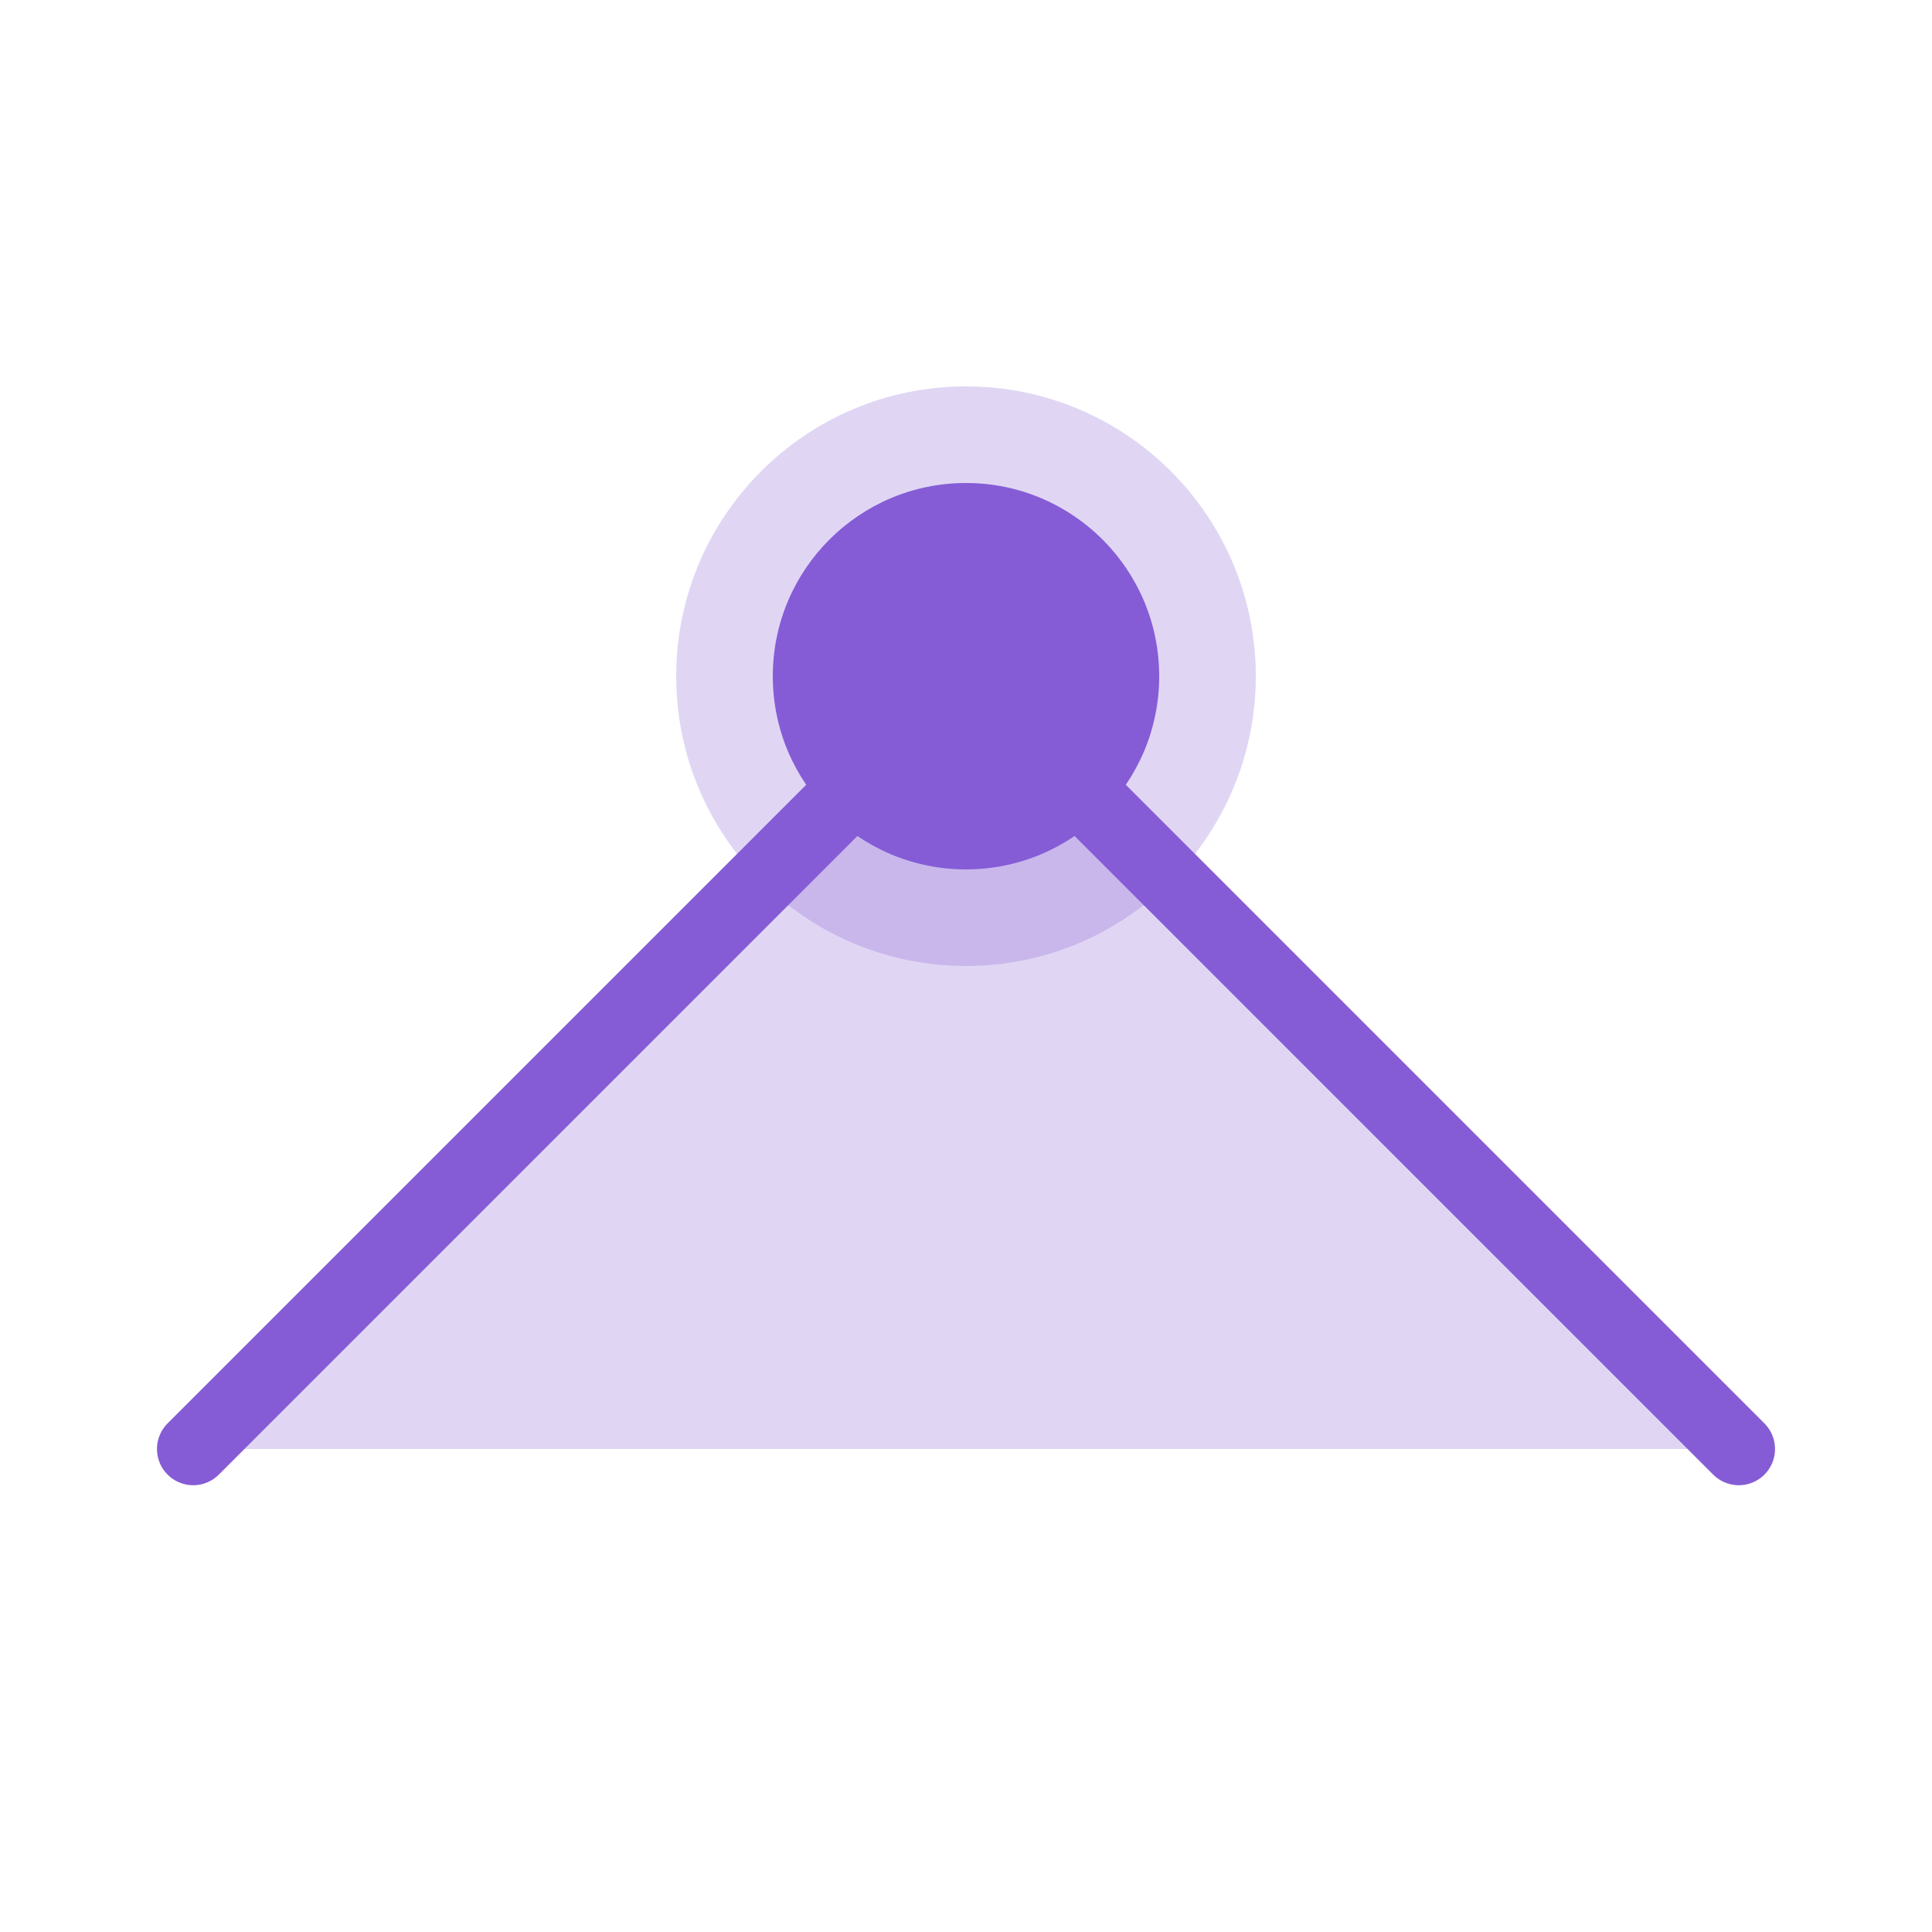
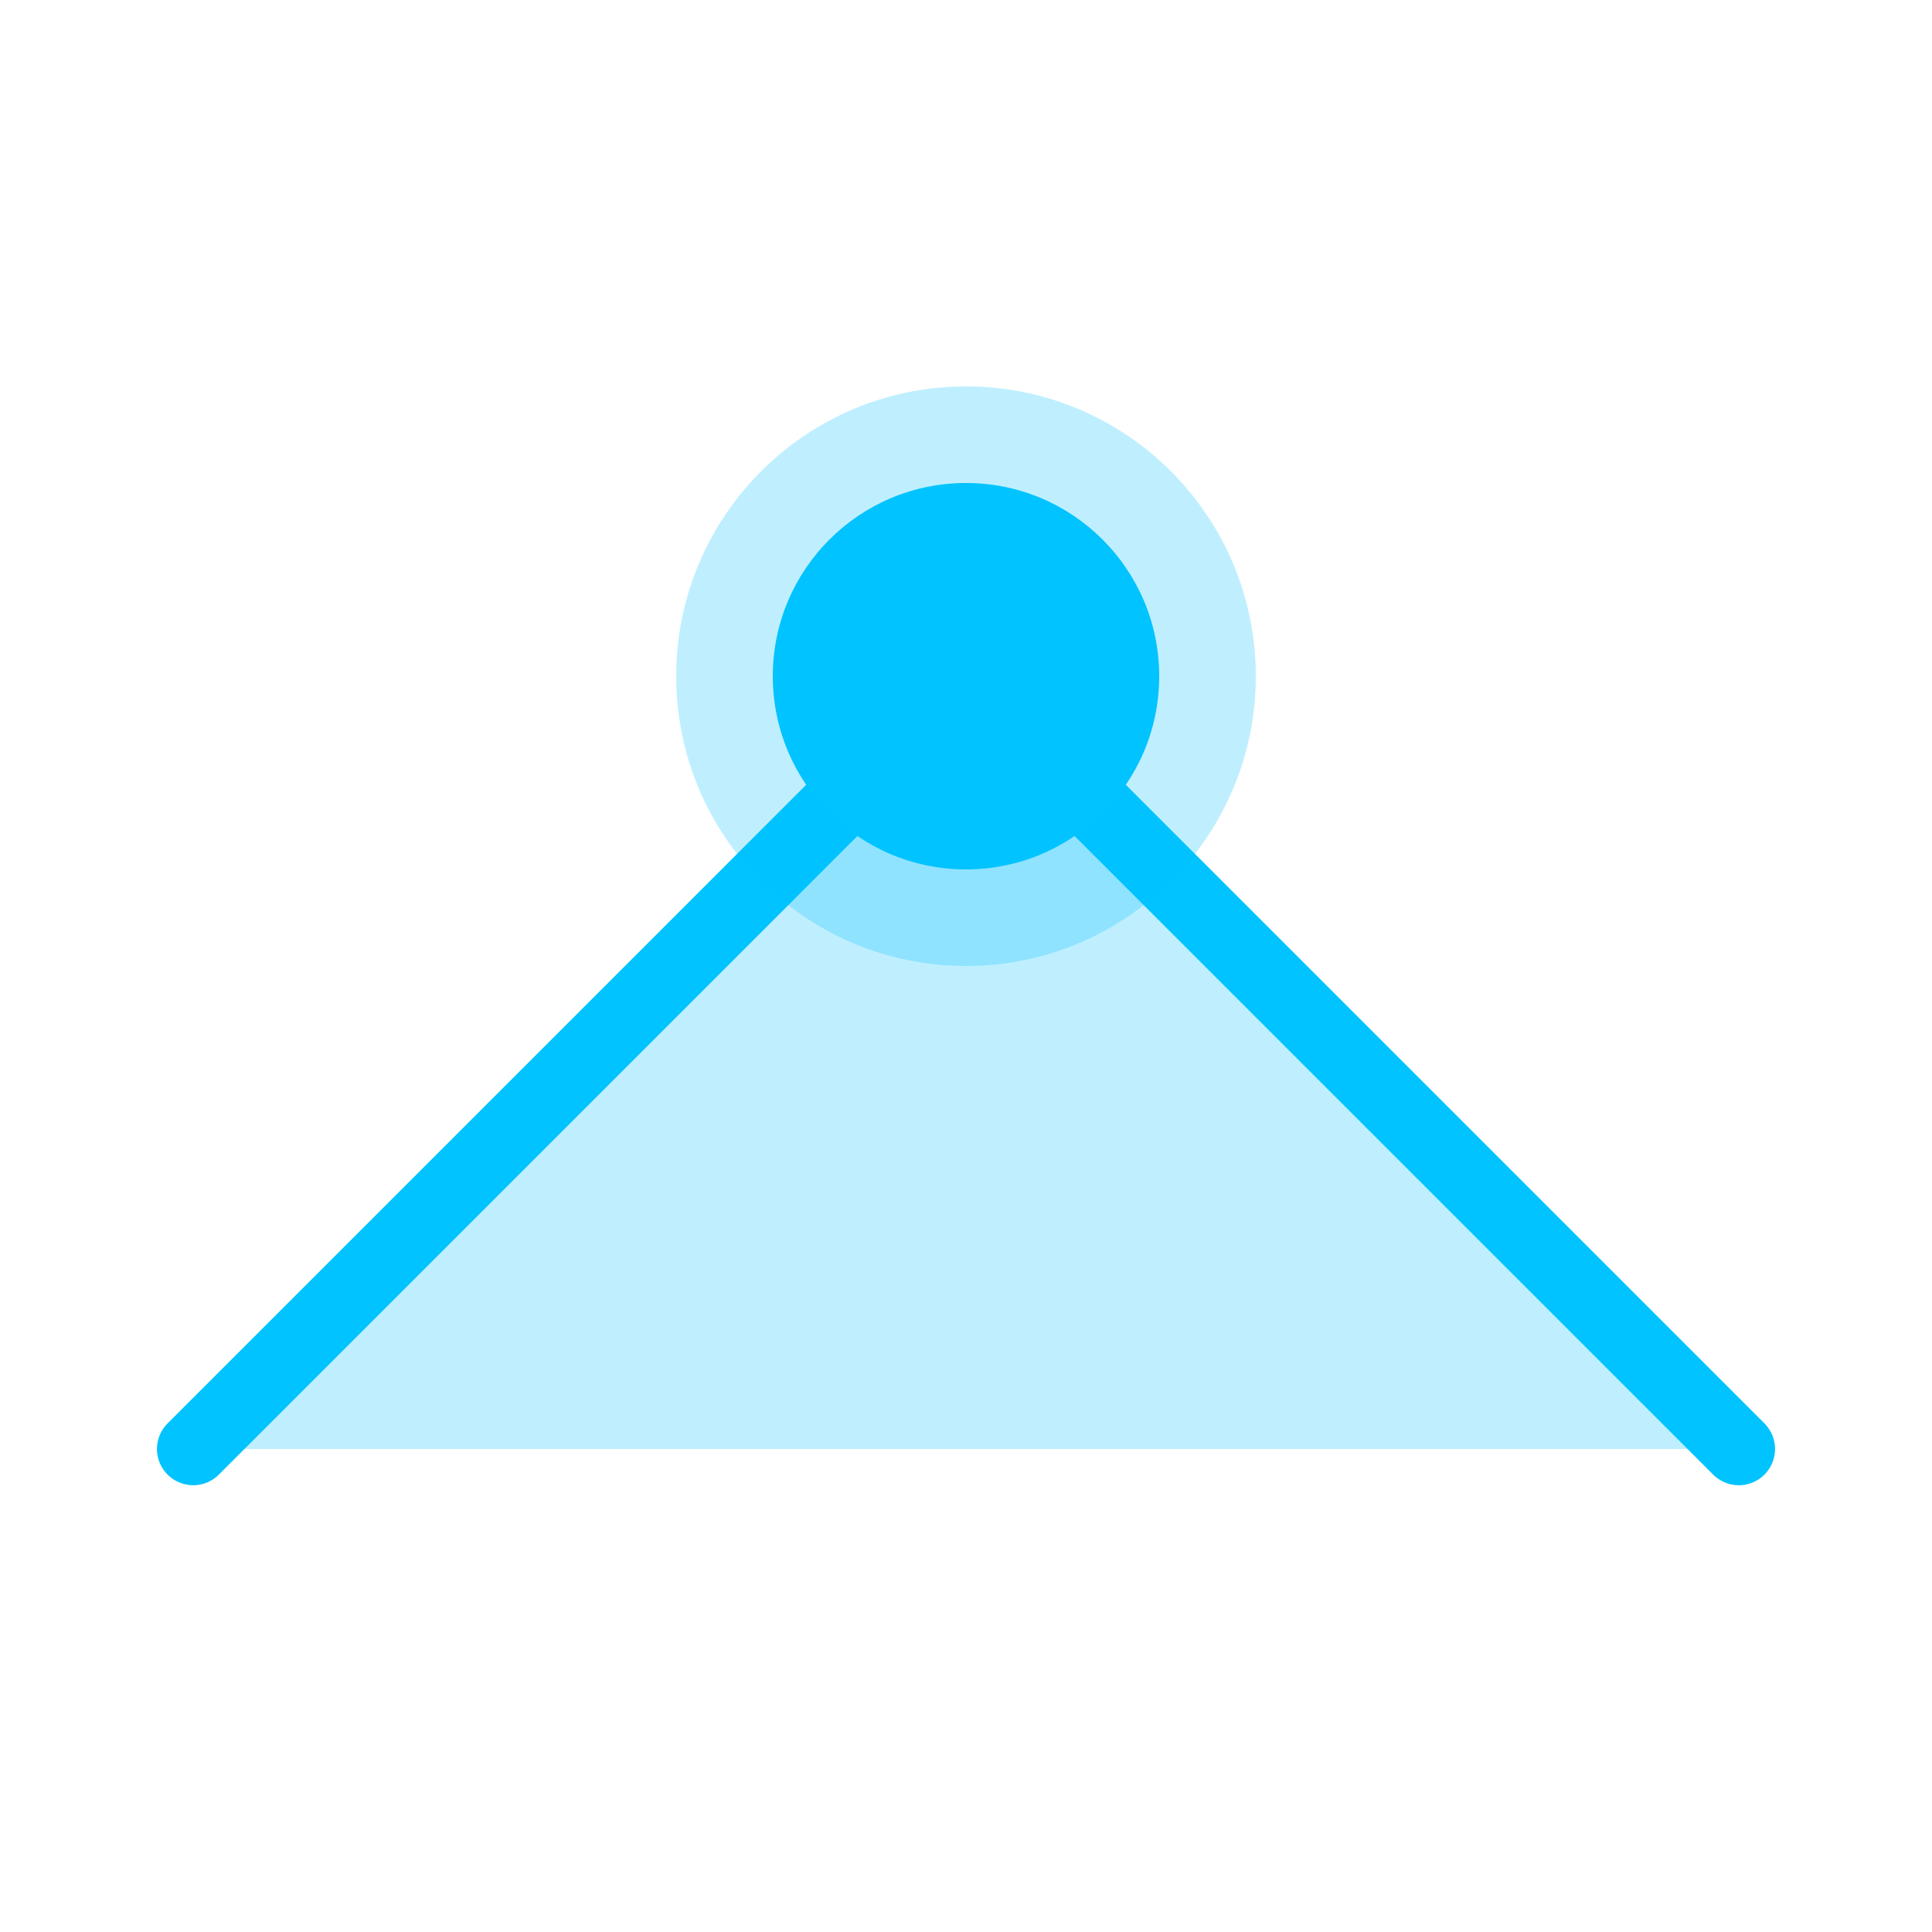
<svg xmlns="http://www.w3.org/2000/svg" width="20px" height="20px" viewBox="0 0 20 20" version="1.1">
  <defs />
  <g id="Page-1" stroke="none" stroke-width="1" fill="none" fill-rule="evenodd">
-     <g id="straight-point" fill="#855CD6">
-       <polyline id="Path-2" stroke="#855CD6" stroke-width="0.75" fill-opacity="0.25" stroke-linecap="round" stroke-linejoin="round" points="2 15 10 7 18 15" />
+     <g id="straight-point" fill="#00c3ff">
+       <polyline id="Path-2" stroke="#00c3ff" stroke-width="0.75" fill-opacity="0.25" stroke-linecap="round" stroke-linejoin="round" points="2 15 10 7 18 15" />
      <circle id="Oval-4" fill-opacity="0.25" cx="10" cy="7" r="3" />
      <circle id="Oval-4" cx="10" cy="7" r="2" />
    </g>
  </g>
</svg>
